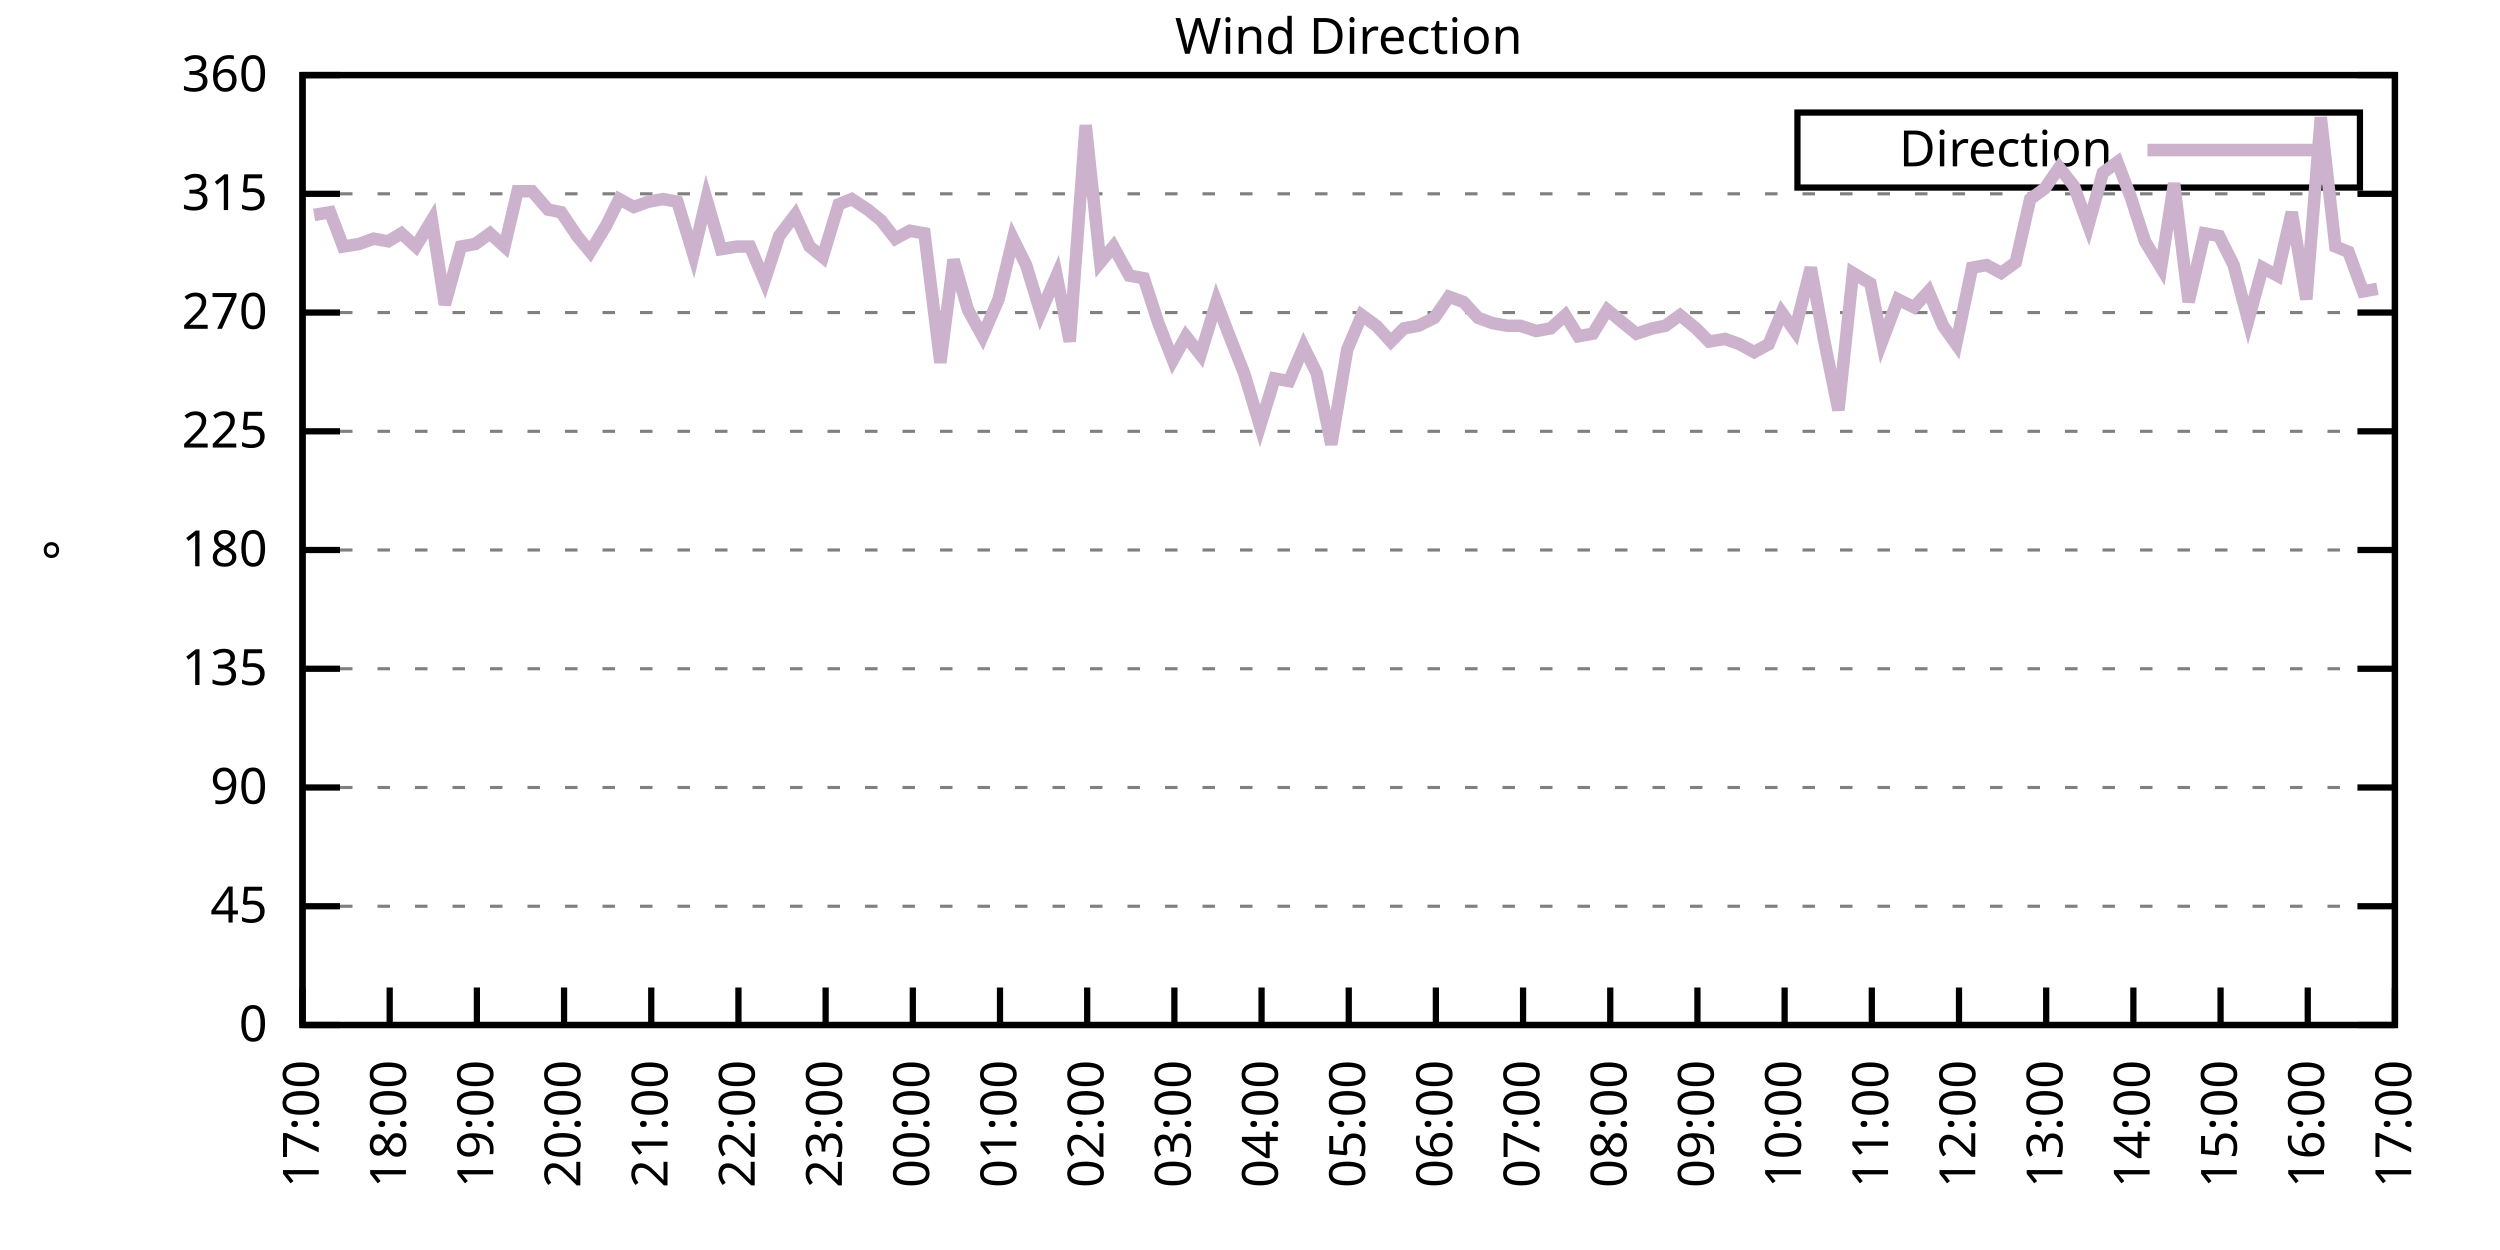
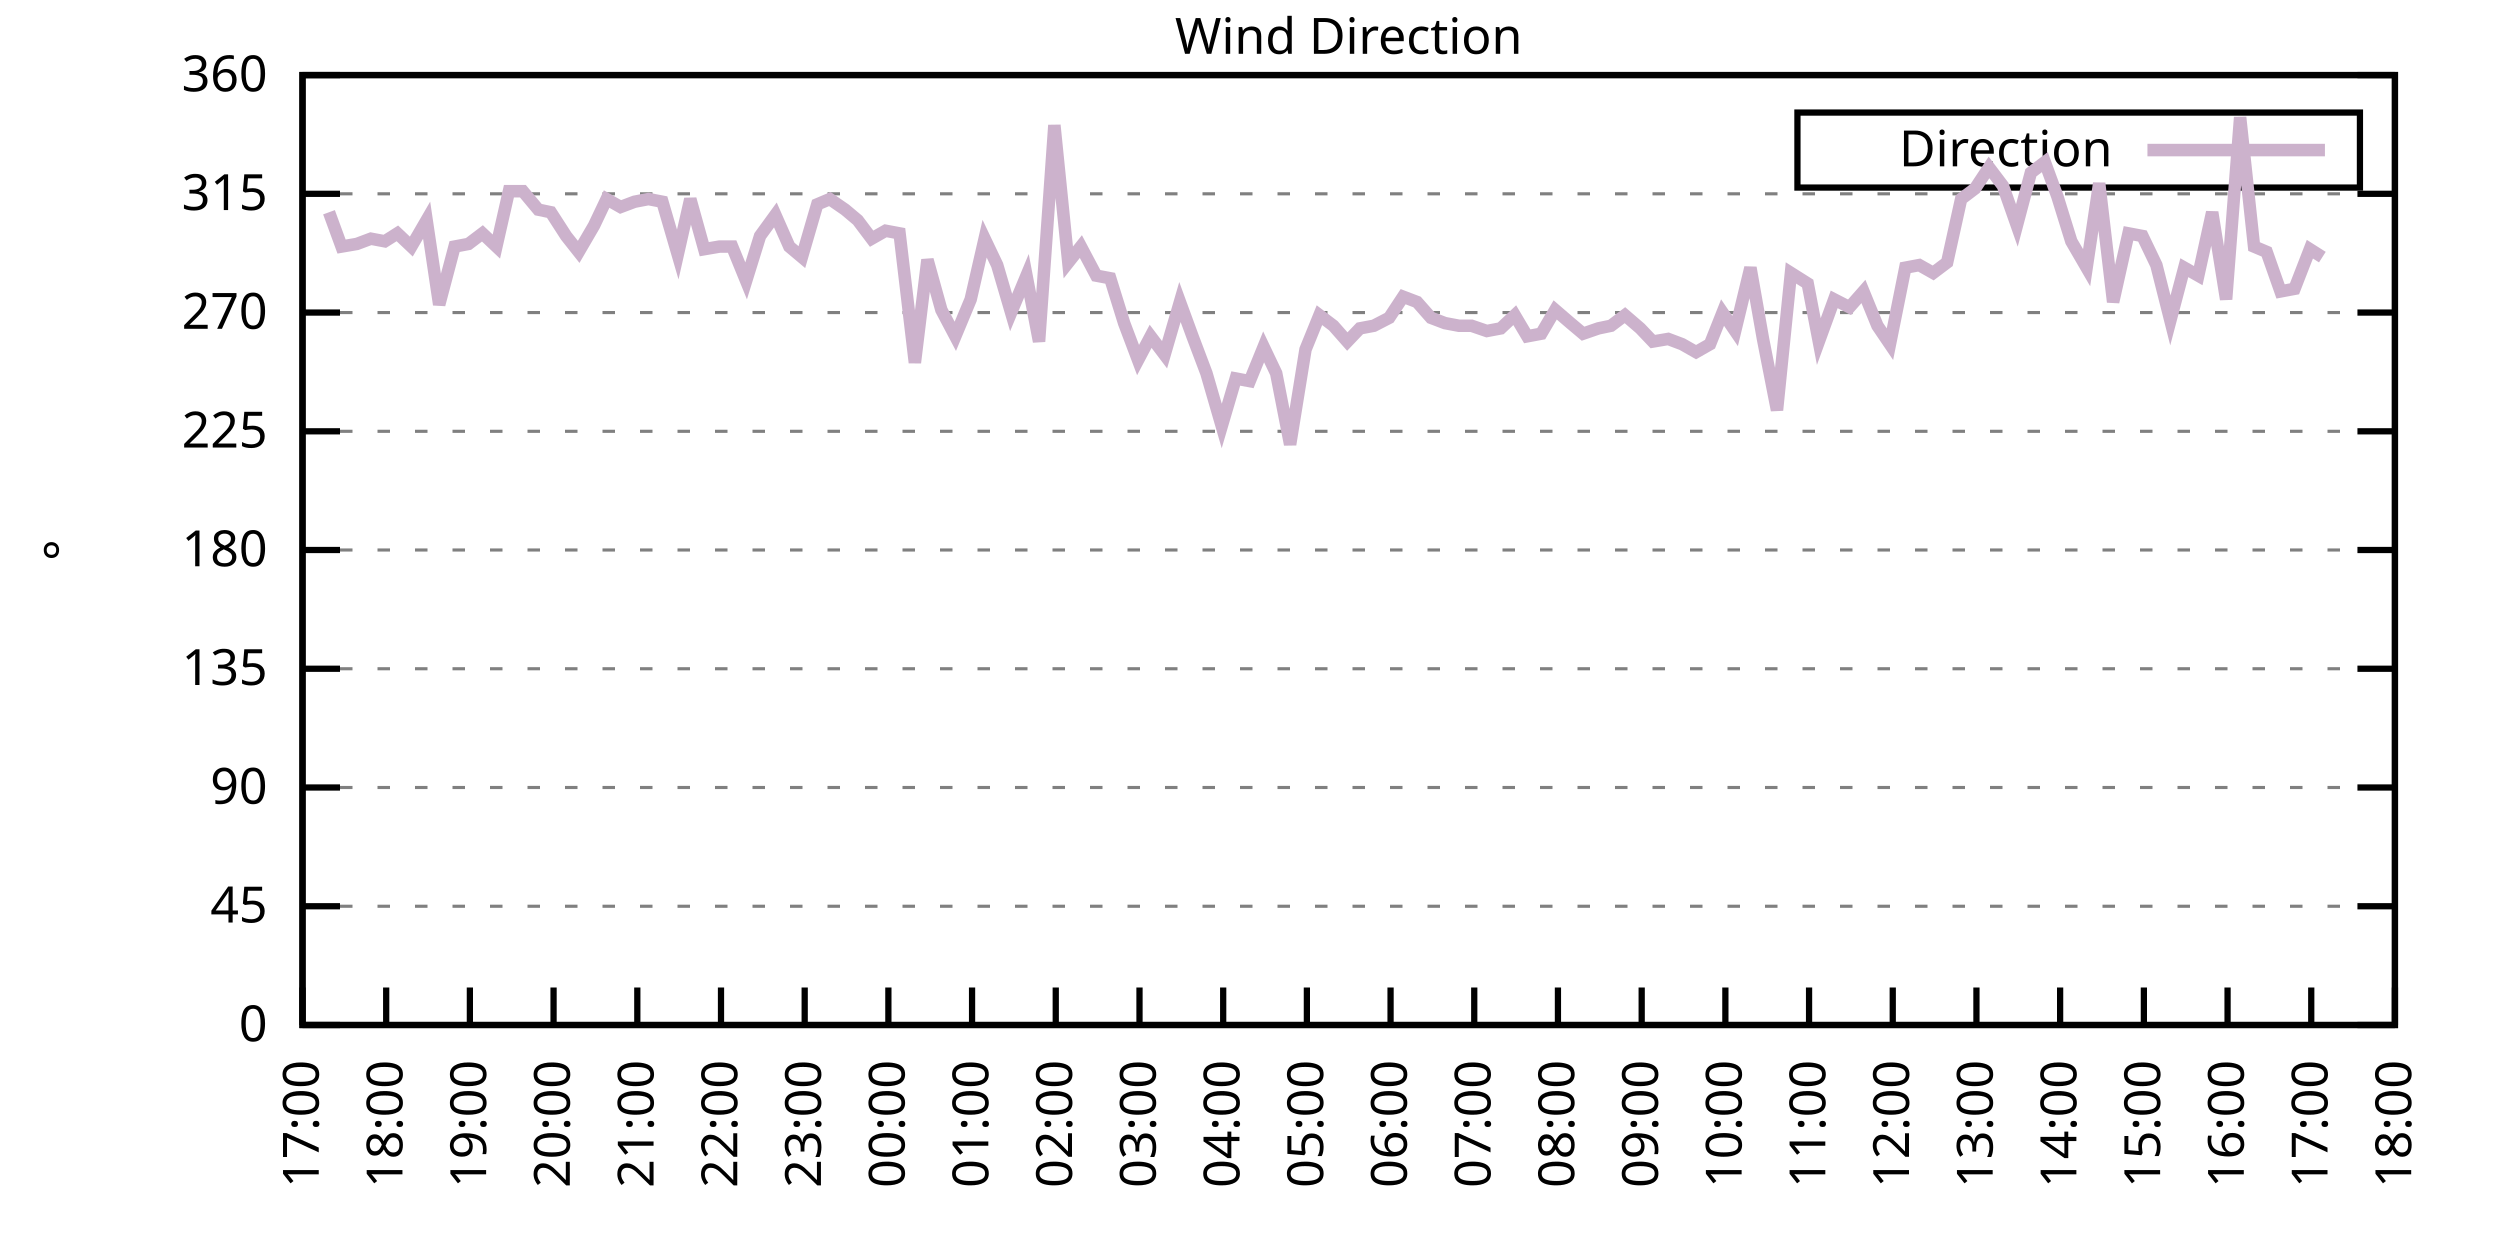
<svg xmlns="http://www.w3.org/2000/svg" xmlns:xlink="http://www.w3.org/1999/xlink" width="400" height="200" viewBox="0 0 400 200">
  <g id="gnuplot_canvas">
    <rect x="0" y="0" width="400" height="200" fill="none" />
    <defs>
      <circle id="gpDot" r="0.5" stroke-width="0.5" stroke="currentColor" />
      <path id="gpPt0" stroke-width="0.333" stroke="currentColor" d="M-1,0 h2 M0,-1 v2" />
      <path id="gpPt1" stroke-width="0.333" stroke="currentColor" d="M-1,-1 L1,1 M1,-1 L-1,1" />
      <path id="gpPt2" stroke-width="0.333" stroke="currentColor" d="M-1,0 L1,0 M0,-1 L0,1 M-1,-1 L1,1 M-1,1 L1,-1" />
      <rect id="gpPt3" stroke-width="0.333" stroke="currentColor" x="-1" y="-1" width="2" height="2" />
      <rect id="gpPt4" stroke-width="0.333" stroke="currentColor" fill="currentColor" x="-1" y="-1" width="2" height="2" />
      <circle id="gpPt5" stroke-width="0.333" stroke="currentColor" cx="0" cy="0" r="1" />
      <use xlink:href="#gpPt5" id="gpPt6" fill="currentColor" stroke="none" />
      <path id="gpPt7" stroke-width="0.333" stroke="currentColor" d="M0,-1.33 L-1.33,0.67 L1.33,0.67 z" />
      <use xlink:href="#gpPt7" id="gpPt8" fill="currentColor" stroke="none" />
      <use xlink:href="#gpPt7" id="gpPt9" stroke="currentColor" transform="rotate(180)" />
      <use xlink:href="#gpPt9" id="gpPt10" fill="currentColor" stroke="none" />
      <use xlink:href="#gpPt3" id="gpPt11" stroke="currentColor" transform="rotate(45)" />
      <use xlink:href="#gpPt11" id="gpPt12" fill="currentColor" stroke="none" />
      <path id="gpPt13" stroke-width="0.333" stroke="currentColor" d="M0,1.330 L1.265,0.411 L0.782,-1.067 L-0.782,-1.076 L-1.265,0.411 z" />
      <use xlink:href="#gpPt13" id="gpPt14" fill="currentColor" stroke="none" />
      <filter id="textbox" filterUnits="objectBoundingBox" x="0" y="0" height="1" width="1">
        <feFlood flood-color="white" flood-opacity="1" result="bgnd" />
        <feComposite in="SourceGraphic" in2="bgnd" operator="atop" />
      </filter>
      <filter id="greybox" filterUnits="objectBoundingBox" x="0" y="0" height="1" width="1">
        <feFlood flood-color="lightgrey" flood-opacity="1" result="grey" />
        <feComposite in="SourceGraphic" in2="grey" operator="atop" />
      </filter>
    </defs>
    <g fill="none" color="white" stroke="currentColor" stroke-width="1.00" stroke-linecap="butt" stroke-linejoin="miter">
</g>
    <g fill="none" color="black" stroke="currentColor" stroke-width="1.00" stroke-linecap="butt" stroke-linejoin="miter">
      <g stroke="none" shape-rendering="crispEdges">
        <polygon fill="rgb(255, 255, 255)" points="48.40,164.00 383.18,164.00 383.18,12.02 48.40,12.02 " />
      </g>
    </g>
    <g fill="none" color="black" stroke="currentColor" stroke-width="1.00" stroke-linecap="butt" stroke-linejoin="miter">
</g>
    <g fill="none" color="black" stroke="black" stroke-width="0.50" stroke-linecap="butt" stroke-linejoin="miter">
</g>
    <g fill="none" color="gray" stroke="currentColor" stroke-width="0.50" stroke-linecap="butt" stroke-linejoin="miter">
      <path stroke="gray" stroke-dasharray="2,4" class="gridline" d="M48.40,164.00 L383.19,164.00  " />
    </g>
    <g fill="none" color="gray" stroke="gray" stroke-width="1.00" stroke-linecap="butt" stroke-linejoin="miter">
</g>
    <g fill="none" color="black" stroke="currentColor" stroke-width="1.00" stroke-linecap="butt" stroke-linejoin="miter">
      <path stroke="black" d="M48.40,164.00 L54.40,164.00 M383.19,164.00 L377.19,164.00  " />
      <g transform="translate(42.80,166.60)" stroke="none" fill="black" font-family="Sans" font-size="8.00" text-anchor="end">
        <text>
          <tspan font-family="Sans"> 0</tspan>
        </text>
      </g>
    </g>
    <g fill="none" color="black" stroke="currentColor" stroke-width="1.00" stroke-linecap="butt" stroke-linejoin="miter">
</g>
    <g fill="none" color="black" stroke="black" stroke-width="0.50" stroke-linecap="butt" stroke-linejoin="miter">
</g>
    <g fill="none" color="gray" stroke="currentColor" stroke-width="0.50" stroke-linecap="butt" stroke-linejoin="miter">
      <path stroke="gray" stroke-dasharray="2,4" class="gridline" d="M48.40,145.00 L383.19,145.00  " />
    </g>
    <g fill="none" color="gray" stroke="gray" stroke-width="1.00" stroke-linecap="butt" stroke-linejoin="miter">
</g>
    <g fill="none" color="black" stroke="currentColor" stroke-width="1.00" stroke-linecap="butt" stroke-linejoin="miter">
      <path stroke="black" d="M48.40,145.00 L54.40,145.00 M383.19,145.00 L377.19,145.00  " />
      <g transform="translate(42.80,147.60)" stroke="none" fill="black" font-family="Sans" font-size="8.00" text-anchor="end">
        <text>
          <tspan font-family="Sans"> 45</tspan>
        </text>
      </g>
    </g>
    <g fill="none" color="black" stroke="currentColor" stroke-width="1.00" stroke-linecap="butt" stroke-linejoin="miter">
</g>
    <g fill="none" color="black" stroke="black" stroke-width="0.50" stroke-linecap="butt" stroke-linejoin="miter">
</g>
    <g fill="none" color="gray" stroke="currentColor" stroke-width="0.50" stroke-linecap="butt" stroke-linejoin="miter">
      <path stroke="gray" stroke-dasharray="2,4" class="gridline" d="M48.40,126.00 L383.19,126.00  " />
    </g>
    <g fill="none" color="gray" stroke="gray" stroke-width="1.00" stroke-linecap="butt" stroke-linejoin="miter">
</g>
    <g fill="none" color="black" stroke="currentColor" stroke-width="1.00" stroke-linecap="butt" stroke-linejoin="miter">
      <path stroke="black" d="M48.40,126.00 L54.40,126.00 M383.19,126.00 L377.19,126.00  " />
      <g transform="translate(42.80,128.60)" stroke="none" fill="black" font-family="Sans" font-size="8.00" text-anchor="end">
        <text>
          <tspan font-family="Sans"> 90</tspan>
        </text>
      </g>
    </g>
    <g fill="none" color="black" stroke="currentColor" stroke-width="1.00" stroke-linecap="butt" stroke-linejoin="miter">
</g>
    <g fill="none" color="black" stroke="black" stroke-width="0.50" stroke-linecap="butt" stroke-linejoin="miter">
</g>
    <g fill="none" color="gray" stroke="currentColor" stroke-width="0.50" stroke-linecap="butt" stroke-linejoin="miter">
      <path stroke="gray" stroke-dasharray="2,4" class="gridline" d="M48.40,107.00 L383.19,107.00  " />
    </g>
    <g fill="none" color="gray" stroke="gray" stroke-width="1.00" stroke-linecap="butt" stroke-linejoin="miter">
</g>
    <g fill="none" color="black" stroke="currentColor" stroke-width="1.00" stroke-linecap="butt" stroke-linejoin="miter">
      <path stroke="black" d="M48.40,107.00 L54.40,107.00 M383.19,107.00 L377.19,107.00  " />
      <g transform="translate(42.80,109.60)" stroke="none" fill="black" font-family="Sans" font-size="8.00" text-anchor="end">
        <text>
          <tspan font-family="Sans"> 135</tspan>
        </text>
      </g>
    </g>
    <g fill="none" color="black" stroke="currentColor" stroke-width="1.00" stroke-linecap="butt" stroke-linejoin="miter">
</g>
    <g fill="none" color="black" stroke="black" stroke-width="0.50" stroke-linecap="butt" stroke-linejoin="miter">
</g>
    <g fill="none" color="gray" stroke="currentColor" stroke-width="0.50" stroke-linecap="butt" stroke-linejoin="miter">
      <path stroke="gray" stroke-dasharray="2,4" class="gridline" d="M48.40,88.00 L383.19,88.00  " />
    </g>
    <g fill="none" color="gray" stroke="gray" stroke-width="1.00" stroke-linecap="butt" stroke-linejoin="miter">
</g>
    <g fill="none" color="black" stroke="currentColor" stroke-width="1.00" stroke-linecap="butt" stroke-linejoin="miter">
      <path stroke="black" d="M48.40,88.00 L54.40,88.00 M383.19,88.00 L377.19,88.00  " />
      <g transform="translate(42.80,90.60)" stroke="none" fill="black" font-family="Sans" font-size="8.00" text-anchor="end">
        <text>
          <tspan font-family="Sans"> 180</tspan>
        </text>
      </g>
    </g>
    <g fill="none" color="black" stroke="currentColor" stroke-width="1.00" stroke-linecap="butt" stroke-linejoin="miter">
</g>
    <g fill="none" color="black" stroke="black" stroke-width="0.50" stroke-linecap="butt" stroke-linejoin="miter">
</g>
    <g fill="none" color="gray" stroke="currentColor" stroke-width="0.50" stroke-linecap="butt" stroke-linejoin="miter">
      <path stroke="gray" stroke-dasharray="2,4" class="gridline" d="M48.40,69.01 L383.19,69.01  " />
    </g>
    <g fill="none" color="gray" stroke="gray" stroke-width="1.00" stroke-linecap="butt" stroke-linejoin="miter">
</g>
    <g fill="none" color="black" stroke="currentColor" stroke-width="1.00" stroke-linecap="butt" stroke-linejoin="miter">
      <path stroke="black" d="M48.40,69.01 L54.40,69.01 M383.19,69.01 L377.19,69.01  " />
      <g transform="translate(42.80,71.61)" stroke="none" fill="black" font-family="Sans" font-size="8.00" text-anchor="end">
        <text>
          <tspan font-family="Sans"> 225</tspan>
        </text>
      </g>
    </g>
    <g fill="none" color="black" stroke="currentColor" stroke-width="1.00" stroke-linecap="butt" stroke-linejoin="miter">
</g>
    <g fill="none" color="black" stroke="black" stroke-width="0.50" stroke-linecap="butt" stroke-linejoin="miter">
</g>
    <g fill="none" color="gray" stroke="currentColor" stroke-width="0.50" stroke-linecap="butt" stroke-linejoin="miter">
      <path stroke="gray" stroke-dasharray="2,4" class="gridline" d="M48.40,50.01 L383.19,50.01  " />
    </g>
    <g fill="none" color="gray" stroke="gray" stroke-width="1.00" stroke-linecap="butt" stroke-linejoin="miter">
</g>
    <g fill="none" color="black" stroke="currentColor" stroke-width="1.00" stroke-linecap="butt" stroke-linejoin="miter">
      <path stroke="black" d="M48.40,50.01 L54.40,50.01 M383.19,50.01 L377.19,50.01  " />
      <g transform="translate(42.80,52.61)" stroke="none" fill="black" font-family="Sans" font-size="8.00" text-anchor="end">
        <text>
          <tspan font-family="Sans"> 270</tspan>
        </text>
      </g>
    </g>
    <g fill="none" color="black" stroke="currentColor" stroke-width="1.00" stroke-linecap="butt" stroke-linejoin="miter">
</g>
    <g fill="none" color="black" stroke="black" stroke-width="0.50" stroke-linecap="butt" stroke-linejoin="miter">
</g>
    <g fill="none" color="gray" stroke="currentColor" stroke-width="0.50" stroke-linecap="butt" stroke-linejoin="miter">
      <path stroke="gray" stroke-dasharray="2,4" class="gridline" d="M48.40,31.01 L383.19,31.01  " />
    </g>
    <g fill="none" color="gray" stroke="gray" stroke-width="1.00" stroke-linecap="butt" stroke-linejoin="miter">
</g>
    <g fill="none" color="black" stroke="currentColor" stroke-width="1.00" stroke-linecap="butt" stroke-linejoin="miter">
      <path stroke="black" d="M48.40,31.01 L54.40,31.01 M383.19,31.01 L377.19,31.01  " />
      <g transform="translate(42.80,33.61)" stroke="none" fill="black" font-family="Sans" font-size="8.00" text-anchor="end">
        <text>
          <tspan font-family="Sans"> 315</tspan>
        </text>
      </g>
    </g>
    <g fill="none" color="black" stroke="currentColor" stroke-width="1.00" stroke-linecap="butt" stroke-linejoin="miter">
</g>
    <g fill="none" color="black" stroke="black" stroke-width="0.50" stroke-linecap="butt" stroke-linejoin="miter">
</g>
    <g fill="none" color="gray" stroke="currentColor" stroke-width="0.50" stroke-linecap="butt" stroke-linejoin="miter">
      <path stroke="gray" stroke-dasharray="2,4" class="gridline" d="M48.40,12.01 L383.19,12.01  " />
    </g>
    <g fill="none" color="gray" stroke="gray" stroke-width="1.00" stroke-linecap="butt" stroke-linejoin="miter">
</g>
    <g fill="none" color="black" stroke="currentColor" stroke-width="1.00" stroke-linecap="butt" stroke-linejoin="miter">
      <path stroke="black" d="M48.40,12.01 L54.40,12.01 M383.19,12.01 L377.19,12.01  " />
      <g transform="translate(42.80,14.61)" stroke="none" fill="black" font-family="Sans" font-size="8.00" text-anchor="end">
        <text>
          <tspan font-family="Sans"> 360</tspan>
        </text>
      </g>
    </g>
    <g fill="none" color="black" stroke="currentColor" stroke-width="1.00" stroke-linecap="butt" stroke-linejoin="miter">
      <path stroke="black" d="M48.40,164.00 L48.40,158.00  " />
      <g transform="translate(51.00,169.60) rotate(270.00)" stroke="none" fill="black" font-family="Sans" font-size="8.00" text-anchor="end">
        <text>
          <tspan font-family="Sans">17:00</tspan>
        </text>
      </g>
    </g>
    <g fill="none" color="black" stroke="currentColor" stroke-width="1.00" stroke-linecap="butt" stroke-linejoin="miter">
-       <path stroke="black" d="M62.35,164.00 L62.35,158.00  " />
-       <g transform="translate(64.95,169.60) rotate(270.00)" stroke="none" fill="black" font-family="Sans" font-size="8.00" text-anchor="end">
+       <path stroke="black" d="M61.79,164.00 L61.79,158.00  " />
+       <g transform="translate(64.39,169.60) rotate(270.00)" stroke="none" fill="black" font-family="Sans" font-size="8.00" text-anchor="end">
        <text>
          <tspan font-family="Sans">18:00</tspan>
        </text>
      </g>
    </g>
    <g fill="none" color="black" stroke="currentColor" stroke-width="1.00" stroke-linecap="butt" stroke-linejoin="miter">
-       <path stroke="black" d="M76.30,164.00 L76.30,158.00  " />
-       <g transform="translate(78.90,169.60) rotate(270.00)" stroke="none" fill="black" font-family="Sans" font-size="8.00" text-anchor="end">
+       <path stroke="black" d="M75.18,164.00 L75.18,158.00  " />
+       <g transform="translate(77.78,169.60) rotate(270.00)" stroke="none" fill="black" font-family="Sans" font-size="8.00" text-anchor="end">
        <text>
          <tspan font-family="Sans">19:00</tspan>
        </text>
      </g>
    </g>
    <g fill="none" color="black" stroke="currentColor" stroke-width="1.00" stroke-linecap="butt" stroke-linejoin="miter">
-       <path stroke="black" d="M90.25,164.00 L90.25,158.00  " />
-       <g transform="translate(92.85,169.60) rotate(270.00)" stroke="none" fill="black" font-family="Sans" font-size="8.00" text-anchor="end">
+       <path stroke="black" d="M88.57,164.00 L88.57,158.00  " />
+       <g transform="translate(91.17,169.60) rotate(270.00)" stroke="none" fill="black" font-family="Sans" font-size="8.00" text-anchor="end">
        <text>
          <tspan font-family="Sans">20:00</tspan>
        </text>
      </g>
    </g>
    <g fill="none" color="black" stroke="currentColor" stroke-width="1.00" stroke-linecap="butt" stroke-linejoin="miter">
-       <path stroke="black" d="M104.20,164.00 L104.20,158.00  " />
-       <g transform="translate(106.80,169.60) rotate(270.00)" stroke="none" fill="black" font-family="Sans" font-size="8.00" text-anchor="end">
+       <path stroke="black" d="M101.97,164.00 L101.97,158.00  " />
+       <g transform="translate(104.57,169.60) rotate(270.00)" stroke="none" fill="black" font-family="Sans" font-size="8.00" text-anchor="end">
        <text>
          <tspan font-family="Sans">21:00</tspan>
        </text>
      </g>
    </g>
    <g fill="none" color="black" stroke="currentColor" stroke-width="1.00" stroke-linecap="butt" stroke-linejoin="miter">
-       <path stroke="black" d="M118.15,164.00 L118.15,158.00  " />
-       <g transform="translate(120.75,169.60) rotate(270.00)" stroke="none" fill="black" font-family="Sans" font-size="8.00" text-anchor="end">
+       <path stroke="black" d="M115.36,164.00 L115.36,158.00  " />
+       <g transform="translate(117.96,169.60) rotate(270.00)" stroke="none" fill="black" font-family="Sans" font-size="8.00" text-anchor="end">
        <text>
          <tspan font-family="Sans">22:00</tspan>
        </text>
      </g>
    </g>
    <g fill="none" color="black" stroke="currentColor" stroke-width="1.00" stroke-linecap="butt" stroke-linejoin="miter">
-       <path stroke="black" d="M132.10,164.00 L132.10,158.00  " />
-       <g transform="translate(134.70,169.60) rotate(270.00)" stroke="none" fill="black" font-family="Sans" font-size="8.00" text-anchor="end">
+       <path stroke="black" d="M128.75,164.00 L128.75,158.00  " />
+       <g transform="translate(131.35,169.60) rotate(270.00)" stroke="none" fill="black" font-family="Sans" font-size="8.00" text-anchor="end">
        <text>
          <tspan font-family="Sans">23:00</tspan>
        </text>
      </g>
    </g>
    <g fill="none" color="black" stroke="currentColor" stroke-width="1.00" stroke-linecap="butt" stroke-linejoin="miter">
-       <path stroke="black" d="M146.05,164.00 L146.05,158.00  " />
-       <g transform="translate(148.65,169.60) rotate(270.00)" stroke="none" fill="black" font-family="Sans" font-size="8.00" text-anchor="end">
+       <path stroke="black" d="M142.14,164.00 L142.14,158.00  " />
+       <g transform="translate(144.74,169.60) rotate(270.00)" stroke="none" fill="black" font-family="Sans" font-size="8.00" text-anchor="end">
        <text>
          <tspan font-family="Sans">00:00</tspan>
        </text>
      </g>
    </g>
    <g fill="none" color="black" stroke="currentColor" stroke-width="1.00" stroke-linecap="butt" stroke-linejoin="miter">
-       <path stroke="black" d="M160.00,164.00 L160.00,158.00  " />
-       <g transform="translate(162.60,169.60) rotate(270.00)" stroke="none" fill="black" font-family="Sans" font-size="8.00" text-anchor="end">
+       <path stroke="black" d="M155.53,164.00 L155.53,158.00  " />
+       <g transform="translate(158.13,169.60) rotate(270.00)" stroke="none" fill="black" font-family="Sans" font-size="8.00" text-anchor="end">
        <text>
          <tspan font-family="Sans">01:00</tspan>
        </text>
      </g>
    </g>
    <g fill="none" color="black" stroke="currentColor" stroke-width="1.00" stroke-linecap="butt" stroke-linejoin="miter">
-       <path stroke="black" d="M173.95,164.00 L173.95,158.00  " />
-       <g transform="translate(176.55,169.60) rotate(270.00)" stroke="none" fill="black" font-family="Sans" font-size="8.00" text-anchor="end">
+       <path stroke="black" d="M168.92,164.00 L168.92,158.00  " />
+       <g transform="translate(171.52,169.60) rotate(270.00)" stroke="none" fill="black" font-family="Sans" font-size="8.00" text-anchor="end">
        <text>
          <tspan font-family="Sans">02:00</tspan>
        </text>
      </g>
    </g>
    <g fill="none" color="black" stroke="currentColor" stroke-width="1.00" stroke-linecap="butt" stroke-linejoin="miter">
-       <path stroke="black" d="M187.90,164.00 L187.90,158.00  " />
-       <g transform="translate(190.50,169.60) rotate(270.00)" stroke="none" fill="black" font-family="Sans" font-size="8.00" text-anchor="end">
+       <path stroke="black" d="M182.32,164.00 L182.32,158.00  " />
+       <g transform="translate(184.92,169.60) rotate(270.00)" stroke="none" fill="black" font-family="Sans" font-size="8.00" text-anchor="end">
        <text>
          <tspan font-family="Sans">03:00</tspan>
        </text>
      </g>
    </g>
    <g fill="none" color="black" stroke="currentColor" stroke-width="1.00" stroke-linecap="butt" stroke-linejoin="miter">
-       <path stroke="black" d="M201.85,164.00 L201.85,158.00  " />
-       <g transform="translate(204.45,169.60) rotate(270.00)" stroke="none" fill="black" font-family="Sans" font-size="8.00" text-anchor="end">
+       <path stroke="black" d="M195.71,164.00 L195.71,158.00  " />
+       <g transform="translate(198.31,169.60) rotate(270.00)" stroke="none" fill="black" font-family="Sans" font-size="8.00" text-anchor="end">
        <text>
          <tspan font-family="Sans">04:00</tspan>
        </text>
      </g>
    </g>
    <g fill="none" color="black" stroke="currentColor" stroke-width="1.00" stroke-linecap="butt" stroke-linejoin="miter">
-       <path stroke="black" d="M215.80,164.00 L215.80,158.00  " />
-       <g transform="translate(218.40,169.60) rotate(270.00)" stroke="none" fill="black" font-family="Sans" font-size="8.00" text-anchor="end">
+       <path stroke="black" d="M209.10,164.00 L209.10,158.00  " />
+       <g transform="translate(211.70,169.60) rotate(270.00)" stroke="none" fill="black" font-family="Sans" font-size="8.00" text-anchor="end">
        <text>
          <tspan font-family="Sans">05:00</tspan>
        </text>
      </g>
    </g>
    <g fill="none" color="black" stroke="currentColor" stroke-width="1.00" stroke-linecap="butt" stroke-linejoin="miter">
-       <path stroke="black" d="M229.74,164.00 L229.74,158.00  " />
-       <g transform="translate(232.34,169.60) rotate(270.00)" stroke="none" fill="black" font-family="Sans" font-size="8.00" text-anchor="end">
+       <path stroke="black" d="M222.49,164.00 L222.49,158.00  " />
+       <g transform="translate(225.09,169.60) rotate(270.00)" stroke="none" fill="black" font-family="Sans" font-size="8.00" text-anchor="end">
        <text>
          <tspan font-family="Sans">06:00</tspan>
        </text>
      </g>
    </g>
    <g fill="none" color="black" stroke="currentColor" stroke-width="1.00" stroke-linecap="butt" stroke-linejoin="miter">
-       <path stroke="black" d="M243.69,164.00 L243.69,158.00  " />
-       <g transform="translate(246.29,169.60) rotate(270.00)" stroke="none" fill="black" font-family="Sans" font-size="8.00" text-anchor="end">
+       <path stroke="black" d="M235.88,164.00 L235.88,158.00  " />
+       <g transform="translate(238.48,169.60) rotate(270.00)" stroke="none" fill="black" font-family="Sans" font-size="8.00" text-anchor="end">
        <text>
          <tspan font-family="Sans">07:00</tspan>
        </text>
      </g>
    </g>
    <g fill="none" color="black" stroke="currentColor" stroke-width="1.00" stroke-linecap="butt" stroke-linejoin="miter">
-       <path stroke="black" d="M257.64,164.00 L257.64,158.00  " />
-       <g transform="translate(260.24,169.60) rotate(270.00)" stroke="none" fill="black" font-family="Sans" font-size="8.00" text-anchor="end">
+       <path stroke="black" d="M249.27,164.00 L249.27,158.00  " />
+       <g transform="translate(251.87,169.60) rotate(270.00)" stroke="none" fill="black" font-family="Sans" font-size="8.00" text-anchor="end">
        <text>
          <tspan font-family="Sans">08:00</tspan>
        </text>
      </g>
    </g>
    <g fill="none" color="black" stroke="currentColor" stroke-width="1.00" stroke-linecap="butt" stroke-linejoin="miter">
-       <path stroke="black" d="M271.59,164.00 L271.59,158.00  " />
-       <g transform="translate(274.19,169.60) rotate(270.00)" stroke="none" fill="black" font-family="Sans" font-size="8.00" text-anchor="end">
+       <path stroke="black" d="M262.67,164.00 L262.67,158.00  " />
+       <g transform="translate(265.27,169.60) rotate(270.00)" stroke="none" fill="black" font-family="Sans" font-size="8.00" text-anchor="end">
        <text>
          <tspan font-family="Sans">09:00</tspan>
        </text>
      </g>
    </g>
    <g fill="none" color="black" stroke="currentColor" stroke-width="1.00" stroke-linecap="butt" stroke-linejoin="miter">
-       <path stroke="black" d="M285.54,164.00 L285.54,158.00  " />
-       <g transform="translate(288.14,169.60) rotate(270.00)" stroke="none" fill="black" font-family="Sans" font-size="8.00" text-anchor="end">
+       <path stroke="black" d="M276.06,164.00 L276.06,158.00  " />
+       <g transform="translate(278.66,169.60) rotate(270.00)" stroke="none" fill="black" font-family="Sans" font-size="8.00" text-anchor="end">
        <text>
          <tspan font-family="Sans">10:00</tspan>
        </text>
      </g>
    </g>
    <g fill="none" color="black" stroke="currentColor" stroke-width="1.00" stroke-linecap="butt" stroke-linejoin="miter">
-       <path stroke="black" d="M299.49,164.00 L299.49,158.00  " />
-       <g transform="translate(302.09,169.60) rotate(270.00)" stroke="none" fill="black" font-family="Sans" font-size="8.00" text-anchor="end">
+       <path stroke="black" d="M289.45,164.00 L289.45,158.00  " />
+       <g transform="translate(292.05,169.60) rotate(270.00)" stroke="none" fill="black" font-family="Sans" font-size="8.00" text-anchor="end">
        <text>
          <tspan font-family="Sans">11:00</tspan>
        </text>
      </g>
    </g>
    <g fill="none" color="black" stroke="currentColor" stroke-width="1.00" stroke-linecap="butt" stroke-linejoin="miter">
-       <path stroke="black" d="M313.44,164.00 L313.44,158.00  " />
-       <g transform="translate(316.04,169.60) rotate(270.00)" stroke="none" fill="black" font-family="Sans" font-size="8.00" text-anchor="end">
+       <path stroke="black" d="M302.84,164.00 L302.84,158.00  " />
+       <g transform="translate(305.44,169.60) rotate(270.00)" stroke="none" fill="black" font-family="Sans" font-size="8.00" text-anchor="end">
        <text>
          <tspan font-family="Sans">12:00</tspan>
        </text>
      </g>
    </g>
    <g fill="none" color="black" stroke="currentColor" stroke-width="1.00" stroke-linecap="butt" stroke-linejoin="miter">
-       <path stroke="black" d="M327.39,164.00 L327.39,158.00  " />
-       <g transform="translate(329.99,169.60) rotate(270.00)" stroke="none" fill="black" font-family="Sans" font-size="8.00" text-anchor="end">
+       <path stroke="black" d="M316.23,164.00 L316.23,158.00  " />
+       <g transform="translate(318.83,169.60) rotate(270.00)" stroke="none" fill="black" font-family="Sans" font-size="8.00" text-anchor="end">
        <text>
          <tspan font-family="Sans">13:00</tspan>
        </text>
      </g>
    </g>
    <g fill="none" color="black" stroke="currentColor" stroke-width="1.00" stroke-linecap="butt" stroke-linejoin="miter">
-       <path stroke="black" d="M341.34,164.00 L341.34,158.00  " />
-       <g transform="translate(343.94,169.60) rotate(270.00)" stroke="none" fill="black" font-family="Sans" font-size="8.00" text-anchor="end">
+       <path stroke="black" d="M329.62,164.00 L329.62,158.00  " />
+       <g transform="translate(332.22,169.60) rotate(270.00)" stroke="none" fill="black" font-family="Sans" font-size="8.00" text-anchor="end">
        <text>
          <tspan font-family="Sans">14:00</tspan>
        </text>
      </g>
    </g>
    <g fill="none" color="black" stroke="currentColor" stroke-width="1.00" stroke-linecap="butt" stroke-linejoin="miter">
-       <path stroke="black" d="M355.29,164.00 L355.29,158.00  " />
-       <g transform="translate(357.89,169.60) rotate(270.00)" stroke="none" fill="black" font-family="Sans" font-size="8.00" text-anchor="end">
+       <path stroke="black" d="M343.02,164.00 L343.02,158.00  " />
+       <g transform="translate(345.62,169.60) rotate(270.00)" stroke="none" fill="black" font-family="Sans" font-size="8.00" text-anchor="end">
        <text>
          <tspan font-family="Sans">15:00</tspan>
        </text>
      </g>
    </g>
    <g fill="none" color="black" stroke="currentColor" stroke-width="1.00" stroke-linecap="butt" stroke-linejoin="miter">
-       <path stroke="black" d="M369.24,164.00 L369.24,158.00  " />
-       <g transform="translate(371.84,169.60) rotate(270.00)" stroke="none" fill="black" font-family="Sans" font-size="8.00" text-anchor="end">
+       <path stroke="black" d="M356.41,164.00 L356.41,158.00  " />
+       <g transform="translate(359.01,169.60) rotate(270.00)" stroke="none" fill="black" font-family="Sans" font-size="8.00" text-anchor="end">
        <text>
          <tspan font-family="Sans">16:00</tspan>
+         </text>
+       </g>
+     </g>
+     <g fill="none" color="black" stroke="currentColor" stroke-width="1.00" stroke-linecap="butt" stroke-linejoin="miter">
+       <path stroke="black" d="M369.80,164.00 L369.80,158.00  " />
+       <g transform="translate(372.40,169.60) rotate(270.00)" stroke="none" fill="black" font-family="Sans" font-size="8.00" text-anchor="end">
+         <text>
+           <tspan font-family="Sans">17:00</tspan>
        </text>
      </g>
    </g>
    <g fill="none" color="black" stroke="currentColor" stroke-width="1.00" stroke-linecap="butt" stroke-linejoin="miter">
      <path stroke="black" d="M383.19,164.00 L383.19,158.00  " />
      <g transform="translate(385.79,169.60) rotate(270.00)" stroke="none" fill="black" font-family="Sans" font-size="8.00" text-anchor="end">
        <text>
-           <tspan font-family="Sans">17:00</tspan>
+           <tspan font-family="Sans">18:00</tspan>
        </text>
      </g>
    </g>
    <g fill="none" color="black" stroke="currentColor" stroke-width="1.00" stroke-linecap="butt" stroke-linejoin="miter">
</g>
    <g fill="none" color="black" stroke="currentColor" stroke-width="1.00" stroke-linecap="butt" stroke-linejoin="miter">
      <path stroke="black" d="M48.40,12.01 L48.40,164.00 L383.19,164.00 L383.19,12.01 L48.40,12.01 Z  " />
    </g>
    <g fill="none" color="black" stroke="currentColor" stroke-width="1.00" stroke-linecap="butt" stroke-linejoin="miter">
</g>
    <g fill="none" color="black" stroke="currentColor" stroke-width="1.00" stroke-linecap="butt" stroke-linejoin="miter">
      <path stroke="black" d="M287.59,30.01 L287.59,18.01 L377.59,18.01 L377.59,30.01 L287.59,30.01 Z  " />
    </g>
    <g id="Wind_direction_plot_1">
      <g fill="none" color="white" stroke="black" stroke-width="2.00" stroke-linecap="butt" stroke-linejoin="miter">
</g>
      <g fill="none" color="black" stroke="currentColor" stroke-width="2.00" stroke-linecap="butt" stroke-linejoin="miter">
        <g transform="translate(337.99,26.61)" stroke="none" fill="black" font-family="Sans" font-size="8.00" text-anchor="end">
          <text>
            <tspan font-family="Sans">Direction</tspan>
          </text>
        </g>
      </g>
      <g fill="none" color="black" stroke="currentColor" stroke-width="2.00" stroke-linecap="butt" stroke-linejoin="miter">
-         <path stroke="rgb(204, 178, 204)" d="M343.59,24.01 L371.99,24.01 M50.26,34.39 L52.82,33.96 L54.91,39.45 L57.47,39.03 L59.79,38.19 L62.12,38.61   L64.21,37.34 L66.53,39.45 L69.09,35.23 L71.18,48.74 L73.74,39.45 L76.07,39.03 L78.39,37.34 L80.72,39.45   L82.81,30.59 L85.13,30.59 L87.69,33.54 L89.78,33.96 L92.34,37.76 L94.43,40.30 L96.99,36.08 L99.08,31.85   L101.41,33.12 L103.73,32.28 L106.06,31.85 L108.38,32.28 L110.94,40.72 L113.03,31.85 L115.36,39.87 L117.92,39.45   L120.01,39.45 L122.33,44.94 L124.66,37.76 L127.22,34.39 L129.54,39.45 L131.63,41.14 L134.19,32.70 L136.28,31.85   L138.84,33.54 L140.93,35.23 L143.26,38.19 L145.58,36.92 L147.91,37.34 L150.46,58.03 L152.56,41.56 L154.88,49.59   L157.21,53.81 L159.76,47.90 L162.09,38.19 L164.18,42.41 L166.51,50.01 L169.06,44.10 L171.16,54.65 L173.71,20.03   L176.04,41.99 L178.13,39.45 L180.69,44.10 L183.01,44.52 L185.34,51.70 L187.66,57.61 L189.76,53.81 L192.08,56.76   L194.64,48.32 L196.73,53.81 L199.06,59.72 L201.61,68.16 L203.94,60.56 L206.26,60.98 L208.59,55.50 L210.68,59.72   L213.01,71.12 L215.56,55.92 L217.89,50.43 L220.21,52.12 L222.54,54.65 L224.63,52.54 L226.95,52.12 L229.51,50.85   L231.84,47.47 L234.16,48.32 L236.49,50.85 L238.81,51.70 L241.14,52.12 L243.23,52.12 L245.79,52.96 L248.11,52.54   L250.44,50.43 L252.53,53.81 L254.85,53.39 L257.18,49.59 L259.74,51.70 L261.83,53.39 L264.39,52.54 L266.48,52.12   L268.80,50.43 L271.36,52.54 L273.45,54.65 L276.01,54.23 L278.34,55.07 L280.66,56.34 L282.99,55.07 L285.08,50.01   L287.17,52.96 L289.73,42.83 L291.82,54.23 L294.15,65.63 L296.47,43.67 L299.26,45.36 L301.12,54.65 L303.68,47.90   L306.23,49.16 L308.56,46.63 L310.88,52.12 L312.98,55.07 L315.53,42.83 L317.86,42.41 L320.18,43.67 L322.51,41.99   L324.83,31.85 L327.16,30.16 L329.48,26.79 L331.81,29.74 L334.13,36.08 L336.46,27.63 L338.78,25.94 L340.88,31.43   L343.20,38.61 L345.76,42.83 L347.85,29.32 L350.18,48.32 L352.73,37.34 L355.06,37.76 L357.38,42.41 L359.71,51.27   L362.03,42.83 L364.36,44.10 L366.68,33.96 L369.01,47.90 L371.33,18.77 L373.66,39.45 L375.75,40.30 L378.08,46.63   L380.40,46.21  " />
+         <path stroke="rgb(204, 178, 204)" d="M343.59,24.01 L371.99,24.01 M52.64,33.96 L54.65,39.45 L57.10,39.03 L59.34,38.19 L61.57,38.61 L63.58,37.34   L65.81,39.45 L68.26,35.23 L70.27,48.74 L72.73,39.45 L74.96,39.03 L77.19,37.34 L79.42,39.45 L81.43,30.59   L83.66,30.59 L86.12,33.54 L88.13,33.96 L90.58,37.76 L92.59,40.30 L95.05,36.08 L97.06,31.85 L99.29,33.12   L101.52,32.28 L103.75,31.85 L105.98,32.28 L108.44,40.72 L110.45,31.85 L112.68,39.87 L115.13,39.45 L117.14,39.45   L119.38,44.94 L121.61,37.76 L124.06,34.39 L126.29,39.45 L128.30,41.14 L130.76,32.70 L132.77,31.85 L135.22,33.54   L137.23,35.23 L139.46,38.19 L141.69,36.92 L143.93,37.34 L146.38,58.03 L148.39,41.56 L150.62,49.59 L152.85,53.81   L155.31,47.90 L157.54,38.19 L159.55,42.41 L161.78,50.01 L164.24,44.10 L166.25,54.65 L168.70,20.03 L170.93,41.99   L172.94,39.45 L175.40,44.10 L177.63,44.52 L179.86,51.70 L182.09,57.61 L184.10,53.81 L186.33,56.76 L188.79,48.32   L190.80,53.81 L193.03,59.72 L195.48,68.16 L197.72,60.56 L199.95,60.98 L202.18,55.50 L204.19,59.72 L206.42,71.12   L208.88,55.92 L211.11,50.43 L213.34,52.12 L215.57,54.65 L217.58,52.54 L219.81,52.12 L222.27,50.85 L224.50,47.47   L226.73,48.32 L228.96,50.85 L231.20,51.70 L233.43,52.12 L235.44,52.12 L237.89,52.96 L240.12,52.54 L242.36,50.43   L244.36,53.81 L246.60,53.39 L248.83,49.59 L251.28,51.70 L253.29,53.39 L255.75,52.54 L257.76,52.12 L259.99,50.43   L262.44,52.54 L264.45,54.65 L266.91,54.23 L269.14,55.07 L271.37,56.34 L273.60,55.07 L275.61,50.01 L277.62,52.96   L280.07,42.83 L282.08,54.23 L284.32,65.63 L286.55,43.67 L289.23,45.36 L291.01,54.65 L293.47,47.90 L295.92,49.16   L298.15,46.63 L300.39,52.12 L302.39,55.07 L304.85,42.83 L307.08,42.41 L309.31,43.67 L311.54,41.99 L313.78,31.85   L316.01,30.16 L318.24,26.79 L320.47,29.74 L322.70,36.08 L324.94,27.63 L327.17,25.94 L329.18,31.43 L331.41,38.61   L333.86,42.83 L335.87,29.32 L338.10,48.32 L340.56,37.34 L342.79,37.76 L345.02,42.41 L347.26,51.27 L349.49,42.83   L351.72,44.10 L353.95,33.96 L356.18,47.90 L358.42,18.77 L360.65,39.45 L362.66,40.30 L364.89,46.63 L367.12,46.21   L369.58,39.87 L371.58,41.14  " />
      </g>
    </g>
    <g fill="none" color="black" stroke="currentColor" stroke-width="2.00" stroke-linecap="butt" stroke-linejoin="miter">
</g>
    <g fill="none" color="black" stroke="black" stroke-width="1.00" stroke-linecap="butt" stroke-linejoin="miter">
</g>
    <g fill="none" color="black" stroke="currentColor" stroke-width="1.00" stroke-linecap="butt" stroke-linejoin="miter">
      <path stroke="black" d="M48.40,12.01 L48.40,164.00 L383.19,164.00 L383.19,12.01 L48.40,12.01 Z  " />
      <g transform="translate(12.80,88.01) rotate(270.00)" stroke="none" fill="black" font-family="Sans" font-size="8.00" text-anchor="middle">
        <text>
          <tspan font-family="Sans">°</tspan>
        </text>
      </g>
    </g>
    <g fill="none" color="black" stroke="currentColor" stroke-width="1.00" stroke-linecap="butt" stroke-linejoin="miter">
</g>
    <g fill="none" color="black" stroke="currentColor" stroke-width="1.00" stroke-linecap="butt" stroke-linejoin="miter">
      <g transform="translate(215.79,8.61)" stroke="none" fill="black" font-family="Sans" font-size="8.00" text-anchor="middle">
        <text>
          <tspan font-family="Sans">Wind Direction</tspan>
        </text>
      </g>
    </g>
    <g fill="none" color="black" stroke="currentColor" stroke-width="1.00" stroke-linecap="butt" stroke-linejoin="miter">
</g>
  </g>
</svg>
